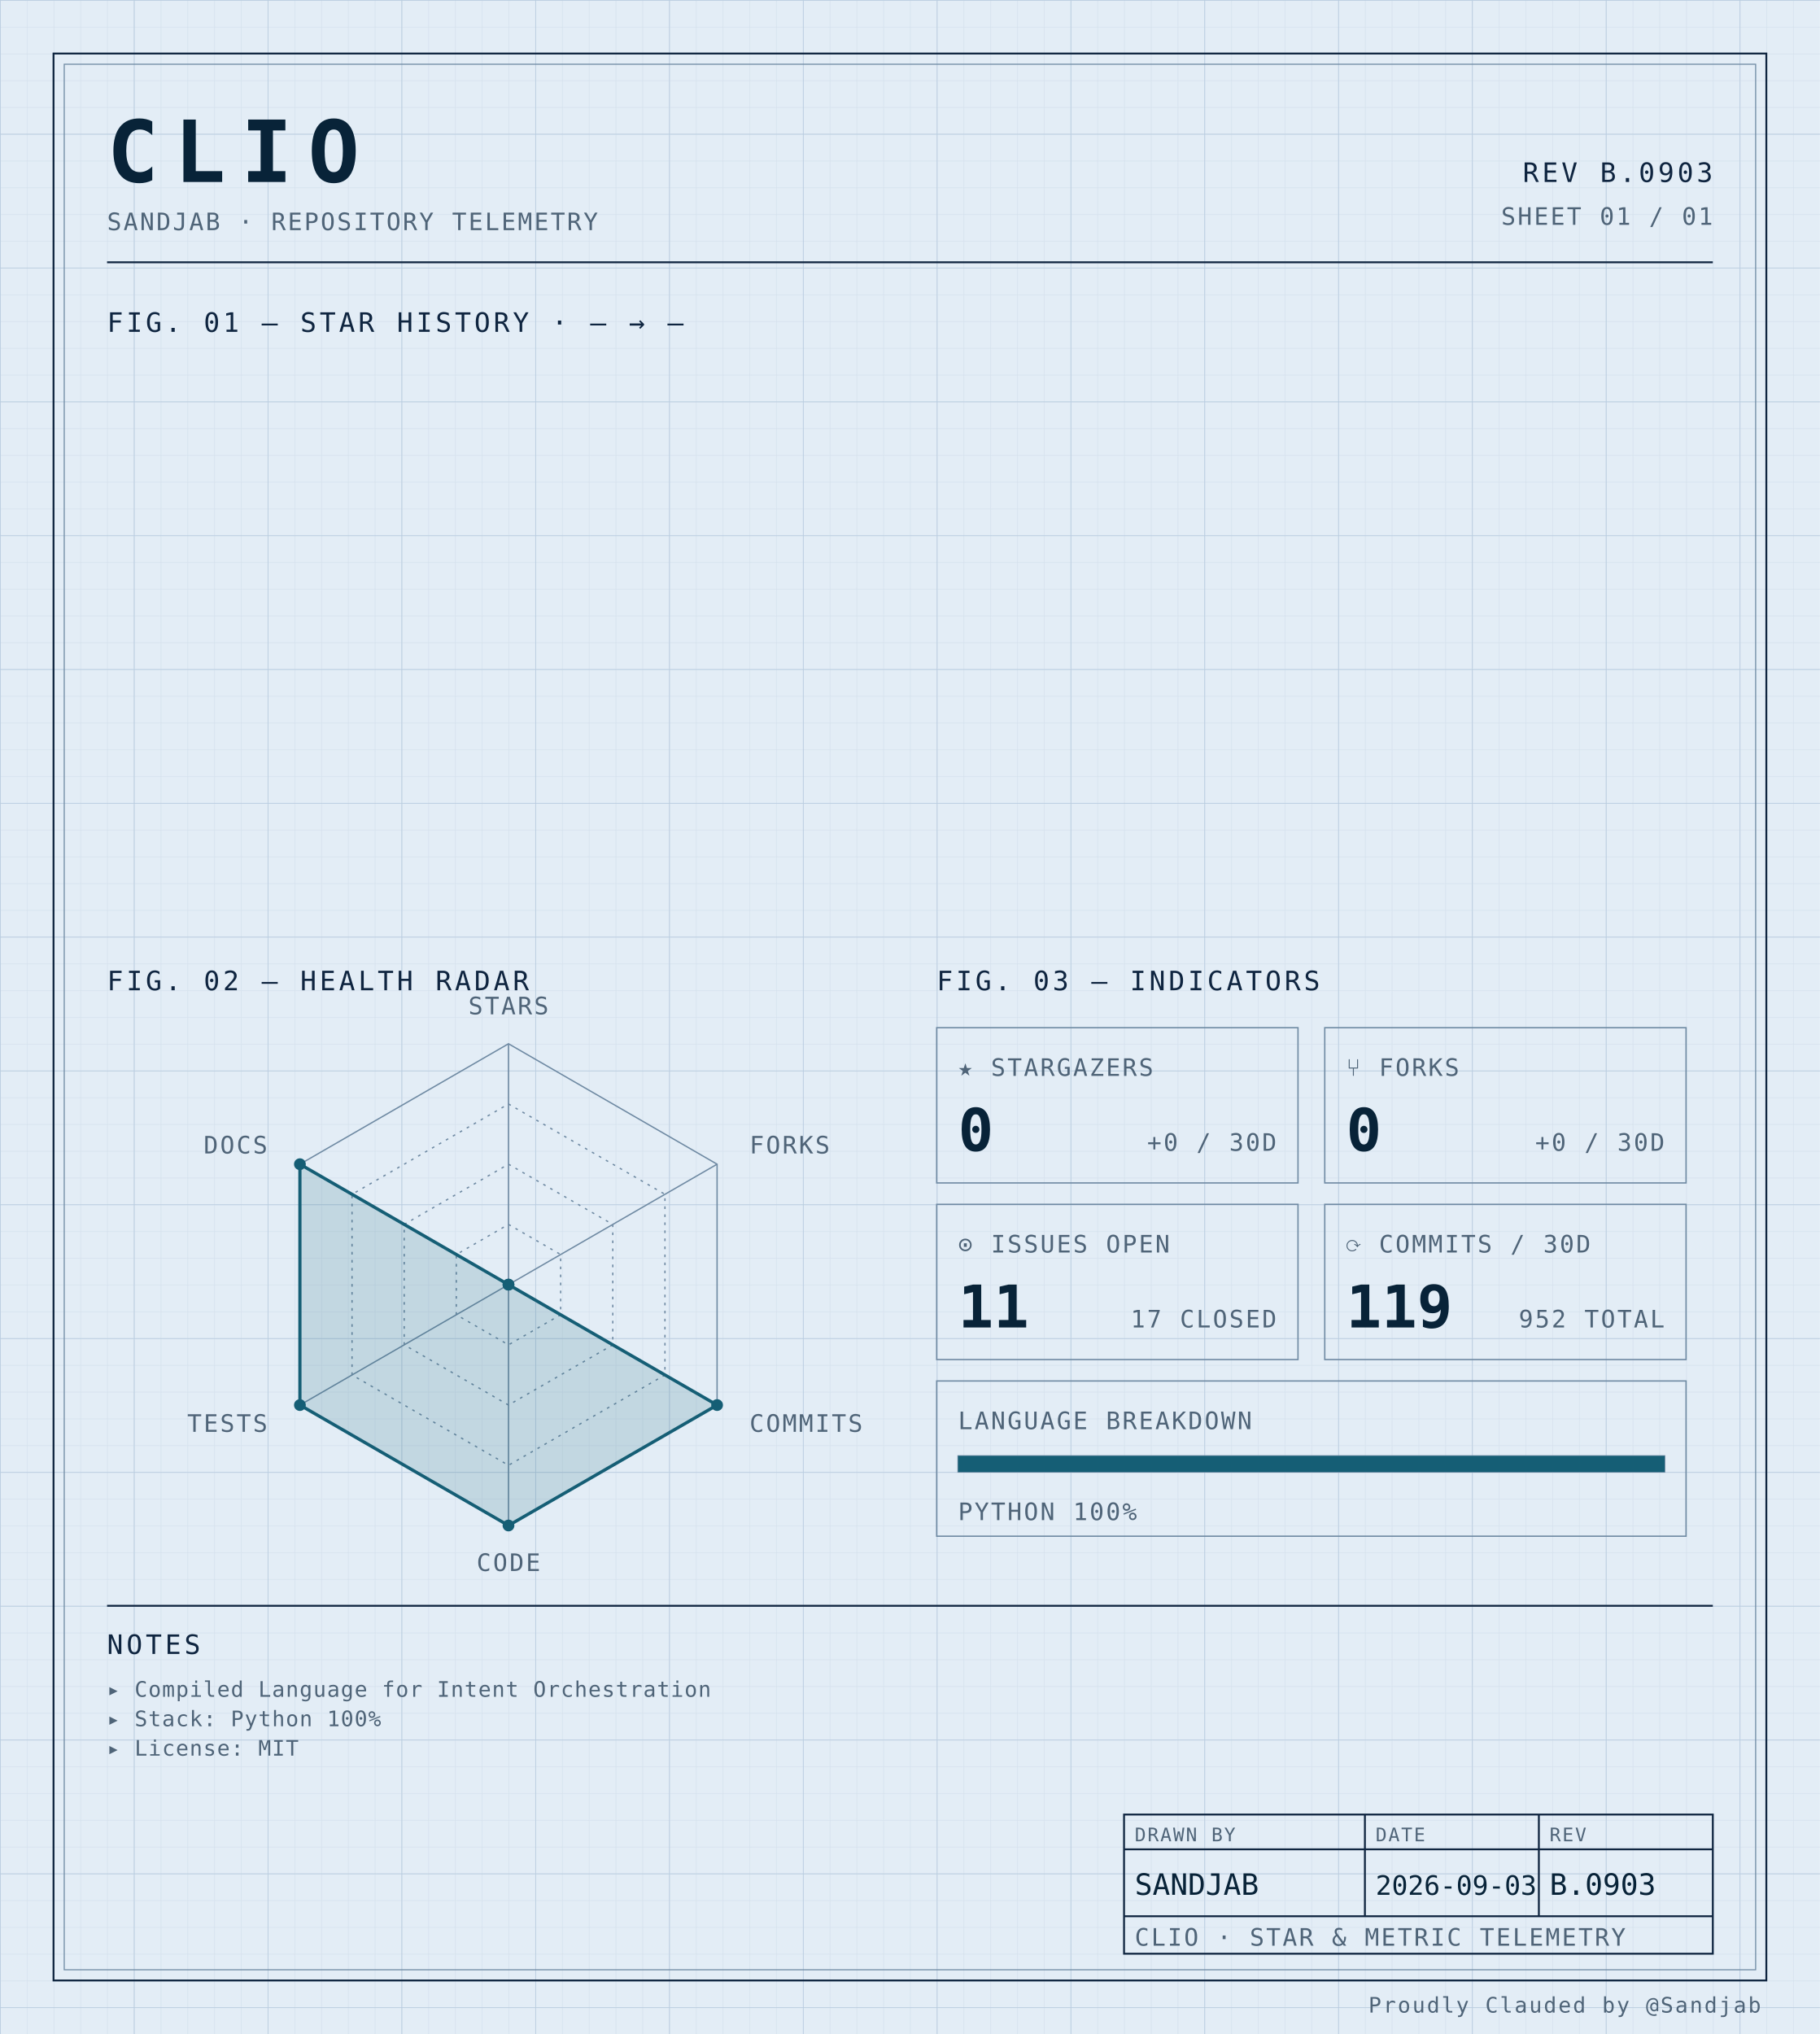
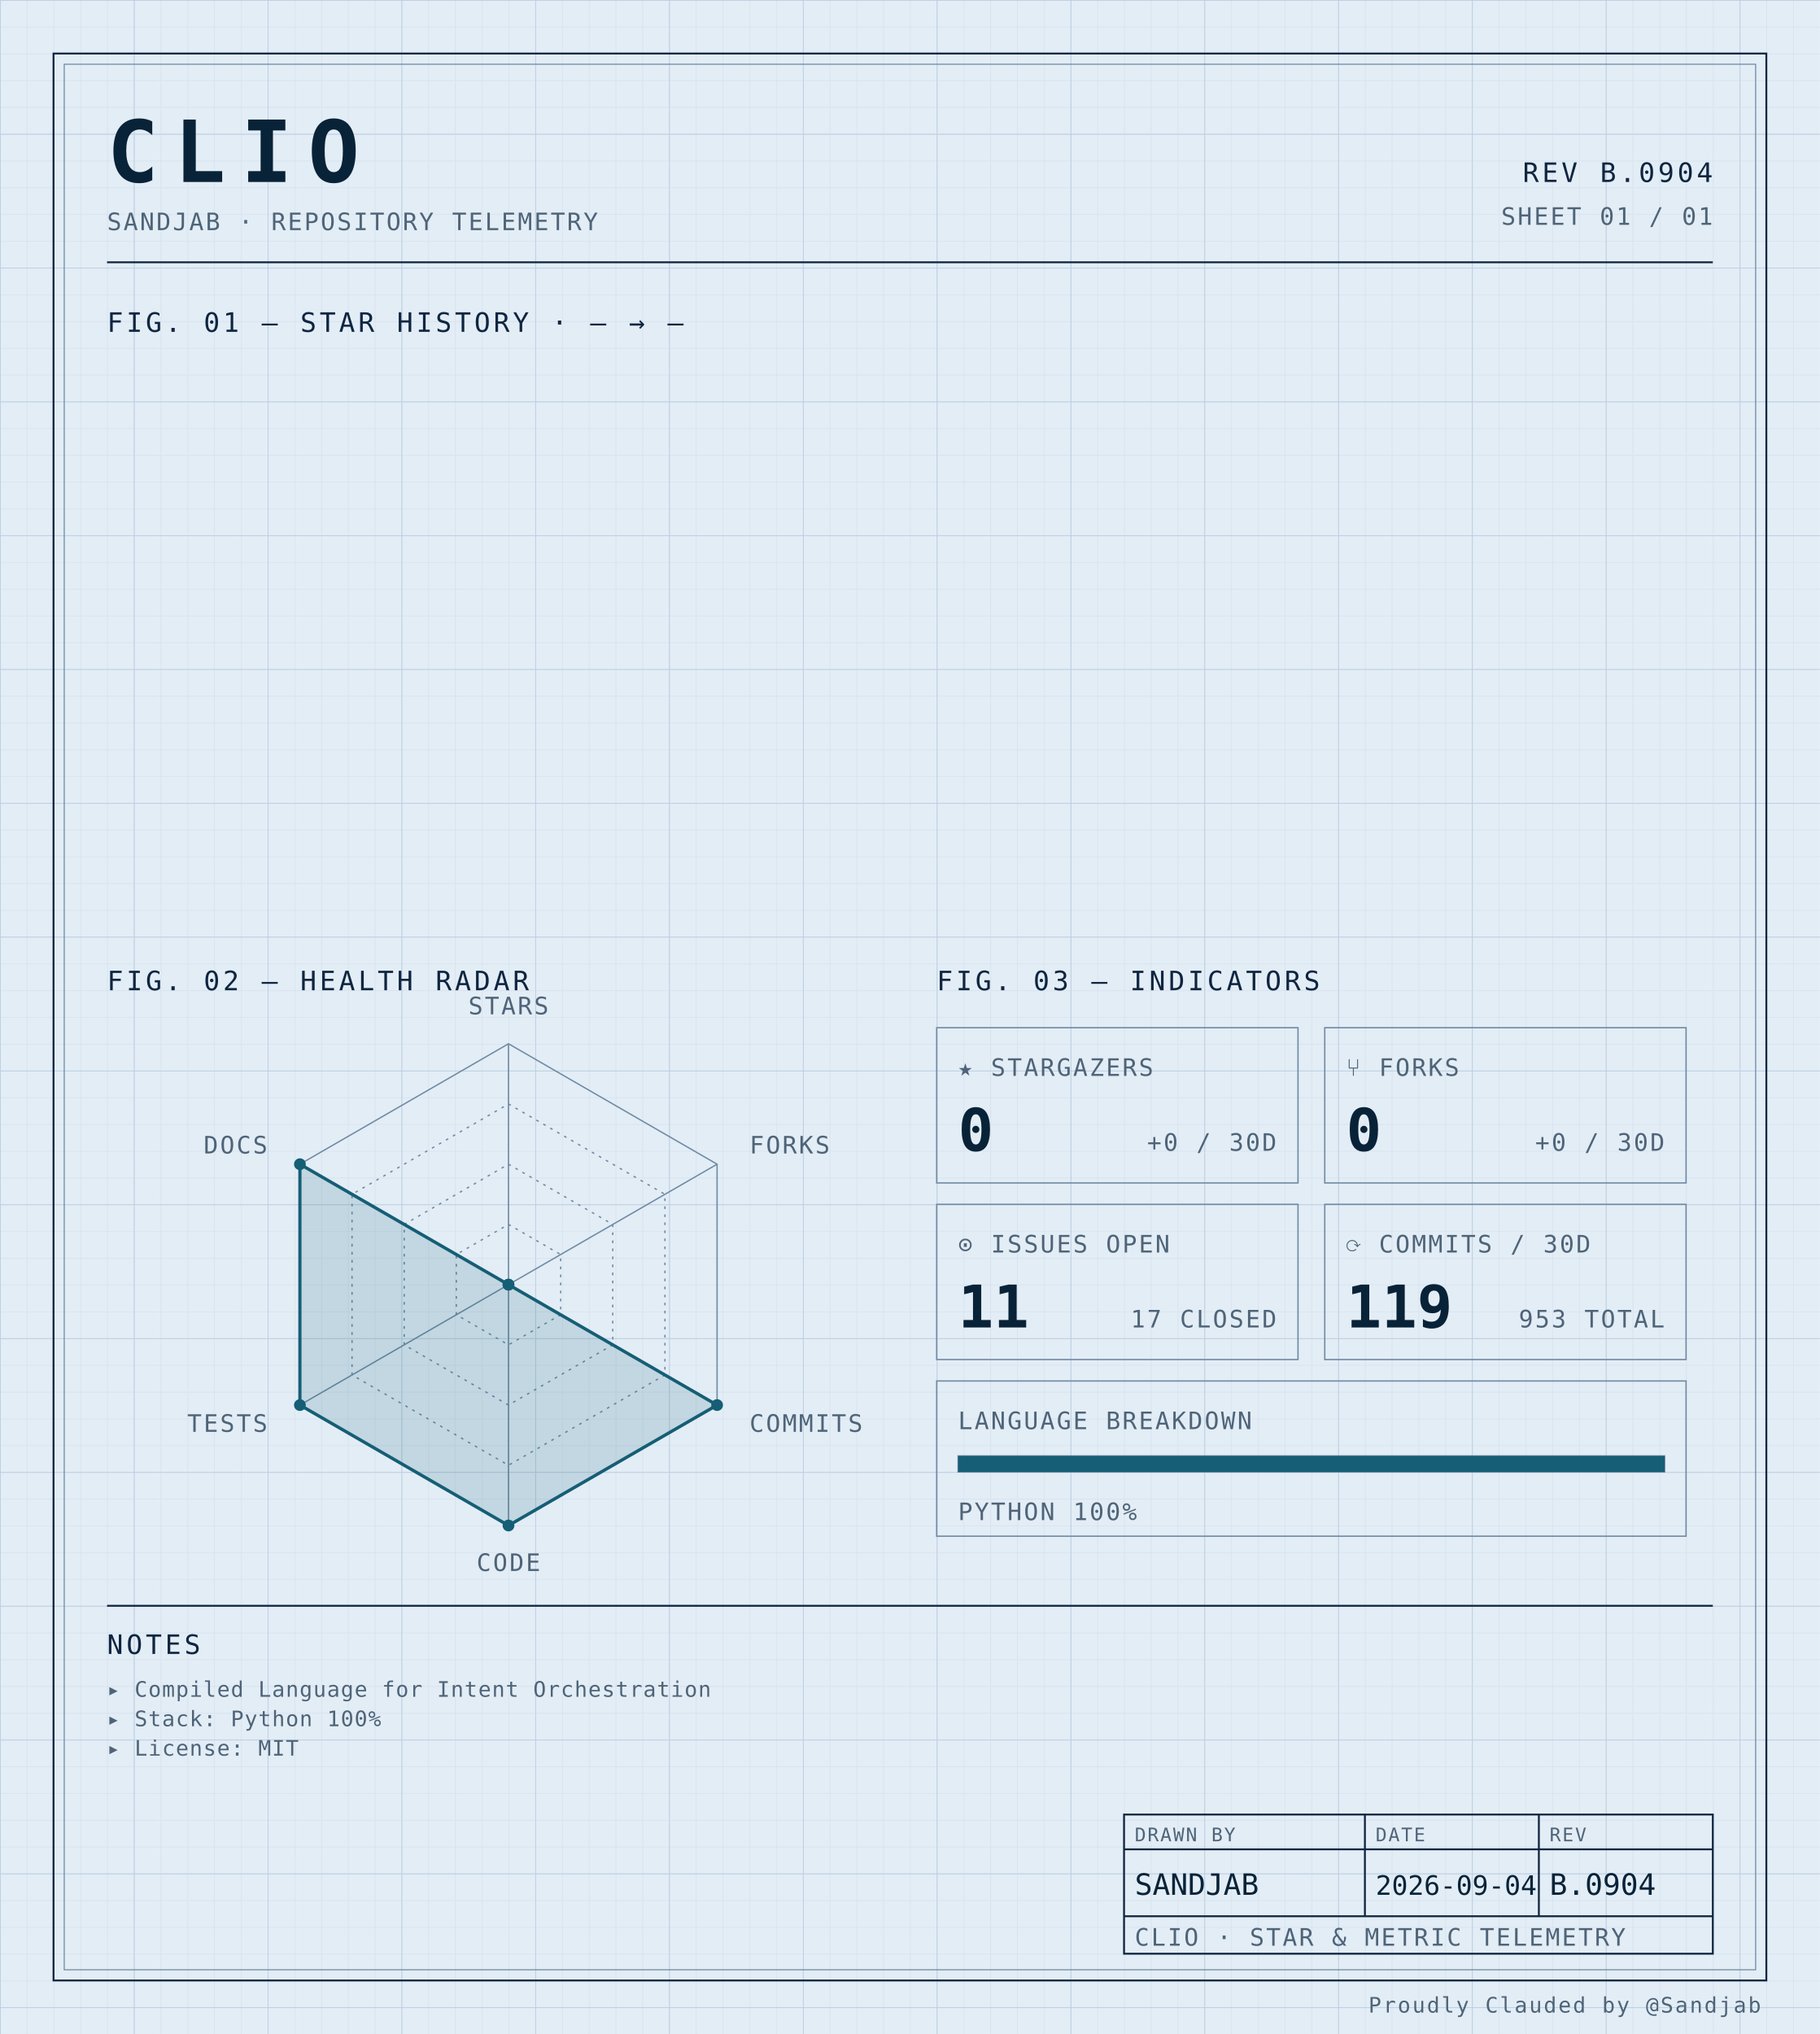
<svg xmlns="http://www.w3.org/2000/svg" width="100%" viewBox="0 0 680 760" role="img">
  <defs>
    <pattern id="grid-fine" width="10" height="10" patternUnits="userSpaceOnUse">
      <path d="M10 0H0V10" fill="none" stroke="#d4e0ec" stroke-width="0.4" />
    </pattern>
    <pattern id="grid-major" width="50" height="50" patternUnits="userSpaceOnUse">
      <path d="M50 0H0V50" fill="none" stroke="#b8cce0" stroke-width="0.5" />
    </pattern>
  </defs>
  <rect x="0" y="0" width="680" height="760" fill="#e3edf6" />
  <rect x="0" y="0" width="680" height="760" fill="url(#grid-fine)" />
  <rect x="0" y="0" width="680" height="760" fill="url(#grid-major)" />
  <rect x="20" y="20" width="640" height="720" fill="none" stroke="#0f2540" stroke-width="0.7" />
  <rect x="24" y="24" width="632" height="712" fill="none" stroke="#6f8aa3" stroke-width="0.4" />
  <text x="40" y="68" font-family="ui-monospace, 'SF Mono', 'JetBrains Mono', 'Cascadia Code', Consolas, monospace" font-size="32" font-weight="700" fill="#082338" text-anchor="start" letter-spacing="0.18em">CLIO</text>
  <text x="40" y="86" font-family="ui-monospace, 'SF Mono', 'JetBrains Mono', 'Cascadia Code', Consolas, monospace" font-size="9" font-weight="400" fill="#4f6478" text-anchor="start" letter-spacing="0.08em">SANDJAB · REPOSITORY TELEMETRY</text>
-   <text x="640" y="68" font-family="ui-monospace, 'SF Mono', 'JetBrains Mono', 'Cascadia Code', Consolas, monospace" font-size="10" font-weight="400" fill="#0f2540" text-anchor="end" letter-spacing="0.12em">REV B.0903</text>
+   <text x="640" y="68" font-family="ui-monospace, 'SF Mono', 'JetBrains Mono', 'Cascadia Code', Consolas, monospace" font-size="10" font-weight="400" fill="#0f2540" text-anchor="end" letter-spacing="0.12em">REV B.0904</text>
  <text x="640" y="84" font-family="ui-monospace, 'SF Mono', 'JetBrains Mono', 'Cascadia Code', Consolas, monospace" font-size="9" font-weight="400" fill="#4f6478" text-anchor="end" letter-spacing="0.08em">SHEET 01 / 01</text>
  <line x1="40" y1="98" x2="640" y2="98" stroke="#0f2540" stroke-width="0.7" />
  <text x="40" y="124" font-family="ui-monospace, 'SF Mono', 'JetBrains Mono', 'Cascadia Code', Consolas, monospace" font-size="10" font-weight="400" fill="#0f2540" text-anchor="start" letter-spacing="0.12em">FIG. 01 — STAR HISTORY · — → —</text>
  <text x="40" y="370" font-family="ui-monospace, 'SF Mono', 'JetBrains Mono', 'Cascadia Code', Consolas, monospace" font-size="10" font-weight="400" fill="#0f2540" text-anchor="start" letter-spacing="0.12em">FIG. 02 — HEALTH RADAR</text>
  <g transform="translate(190 480)">
    <polygon points="0.00,-90.00 77.94,-45.00 77.94,45.00 0.00,90.00 -77.94,45.00 -77.94,-45.00" fill="none" stroke="#6f8aa3" stroke-width="0.5" />
    <polygon points="0.00,-67.50 58.46,-33.75 58.46,33.75 0.00,67.50 -58.46,33.75 -58.46,-33.75" fill="none" stroke="#6f8aa3" stroke-width="0.5" stroke-dasharray="1,2" />
    <polygon points="0.00,-45.00 38.97,-22.50 38.97,22.50 0.00,45.00 -38.97,22.50 -38.97,-22.50" fill="none" stroke="#6f8aa3" stroke-width="0.5" stroke-dasharray="1,2" />
    <polygon points="0.00,-22.50 19.49,-11.25 19.49,11.25 0.00,22.50 -19.49,11.25 -19.49,-11.25" fill="none" stroke="#6f8aa3" stroke-width="0.5" stroke-dasharray="1,2" />
    <line x1="0" y1="0" x2="0.00" y2="-90.00" stroke="#6f8aa3" stroke-width="0.5" />
    <line x1="0" y1="0" x2="77.94" y2="-45.00" stroke="#6f8aa3" stroke-width="0.5" />
    <line x1="0" y1="0" x2="77.94" y2="45.00" stroke="#6f8aa3" stroke-width="0.5" />
    <line x1="0" y1="0" x2="0.00" y2="90.00" stroke="#6f8aa3" stroke-width="0.5" />
    <line x1="0" y1="0" x2="-77.94" y2="45.00" stroke="#6f8aa3" stroke-width="0.5" />
    <line x1="0" y1="0" x2="-77.94" y2="-45.00" stroke="#6f8aa3" stroke-width="0.5" />
    <polygon points="0.00,0.00 0.00,0.00 77.94,45.00 0.00,90.00 -77.94,45.00 -77.94,-45.00" fill="#155e75" fill-opacity="0.16" stroke="#155e75" stroke-width="1.2" />
    <circle cx="0.00" cy="0.00" r="2.2" fill="#155e75" />
    <circle cx="0.00" cy="0.00" r="2.2" fill="#155e75" />
    <circle cx="77.94" cy="45.00" r="2.2" fill="#155e75" />
    <circle cx="0.00" cy="90.00" r="2.2" fill="#155e75" />
    <circle cx="-77.94" cy="45.00" r="2.2" fill="#155e75" />
    <circle cx="-77.94" cy="-45.00" r="2.2" fill="#155e75" />
    <text x="6.3681633555662356e-15" y="-101" font-family="ui-monospace, 'SF Mono', 'JetBrains Mono', 'Cascadia Code', Consolas, monospace" font-size="9" font-weight="400" fill="#4f6478" text-anchor="middle" letter-spacing="0.08em">STARS</text>
    <text x="90.067" y="-49" font-family="ui-monospace, 'SF Mono', 'JetBrains Mono', 'Cascadia Code', Consolas, monospace" font-size="9" font-weight="400" fill="#4f6478" text-anchor="start" letter-spacing="0.08em">FORKS</text>
    <text x="90.067" y="55" font-family="ui-monospace, 'SF Mono', 'JetBrains Mono', 'Cascadia Code', Consolas, monospace" font-size="9" font-weight="400" fill="#4f6478" text-anchor="start" letter-spacing="0.08em">COMMITS</text>
    <text x="6.3681633555662356e-15" y="107" font-family="ui-monospace, 'SF Mono', 'JetBrains Mono', 'Cascadia Code', Consolas, monospace" font-size="9" font-weight="400" fill="#4f6478" text-anchor="middle" letter-spacing="0.08em">CODE</text>
    <text x="-90.067" y="55" font-family="ui-monospace, 'SF Mono', 'JetBrains Mono', 'Cascadia Code', Consolas, monospace" font-size="9" font-weight="400" fill="#4f6478" text-anchor="end" letter-spacing="0.08em">TESTS</text>
    <text x="-90.067" y="-49" font-family="ui-monospace, 'SF Mono', 'JetBrains Mono', 'Cascadia Code', Consolas, monospace" font-size="9" font-weight="400" fill="#4f6478" text-anchor="end" letter-spacing="0.08em">DOCS</text>
  </g>
  <text x="350" y="370" font-family="ui-monospace, 'SF Mono', 'JetBrains Mono', 'Cascadia Code', Consolas, monospace" font-size="10" font-weight="400" fill="#0f2540" text-anchor="start" letter-spacing="0.12em">FIG. 03 — INDICATORS</text>
  <rect x="350" y="384" width="135" height="58" fill="none" stroke="#6f8aa3" stroke-width="0.5" />
  <text x="358" y="402" font-family="ui-monospace, 'SF Mono', 'JetBrains Mono', 'Cascadia Code', Consolas, monospace" font-size="9" font-weight="400" fill="#4f6478" text-anchor="start" letter-spacing="0.08em">★ STARGAZERS</text>
  <text x="358" y="430" font-family="ui-monospace, 'SF Mono', 'JetBrains Mono', 'Cascadia Code', Consolas, monospace" font-size="22" font-weight="700" fill="#082338" text-anchor="start" letter-spacing="normal">0</text>
  <text x="477" y="430" font-family="ui-monospace, 'SF Mono', 'JetBrains Mono', 'Cascadia Code', Consolas, monospace" font-size="9" font-weight="400" fill="#4f6478" text-anchor="end" letter-spacing="0.08em">+0 / 30D</text>
  <rect x="495" y="384" width="135" height="58" fill="none" stroke="#6f8aa3" stroke-width="0.5" />
  <text x="503" y="402" font-family="ui-monospace, 'SF Mono', 'JetBrains Mono', 'Cascadia Code', Consolas, monospace" font-size="9" font-weight="400" fill="#4f6478" text-anchor="start" letter-spacing="0.08em">⑂ FORKS</text>
  <text x="503" y="430" font-family="ui-monospace, 'SF Mono', 'JetBrains Mono', 'Cascadia Code', Consolas, monospace" font-size="22" font-weight="700" fill="#082338" text-anchor="start" letter-spacing="normal">0</text>
  <text x="622" y="430" font-family="ui-monospace, 'SF Mono', 'JetBrains Mono', 'Cascadia Code', Consolas, monospace" font-size="9" font-weight="400" fill="#4f6478" text-anchor="end" letter-spacing="0.08em">+0 / 30D</text>
  <rect x="350" y="450" width="135" height="58" fill="none" stroke="#6f8aa3" stroke-width="0.5" />
  <text x="358" y="468" font-family="ui-monospace, 'SF Mono', 'JetBrains Mono', 'Cascadia Code', Consolas, monospace" font-size="9" font-weight="400" fill="#4f6478" text-anchor="start" letter-spacing="0.08em">⊙ ISSUES OPEN</text>
  <text x="358" y="496" font-family="ui-monospace, 'SF Mono', 'JetBrains Mono', 'Cascadia Code', Consolas, monospace" font-size="22" font-weight="700" fill="#082338" text-anchor="start" letter-spacing="normal">11</text>
  <text x="477" y="496" font-family="ui-monospace, 'SF Mono', 'JetBrains Mono', 'Cascadia Code', Consolas, monospace" font-size="9" font-weight="400" fill="#4f6478" text-anchor="end" letter-spacing="0.08em">17 CLOSED</text>
  <rect x="495" y="450" width="135" height="58" fill="none" stroke="#6f8aa3" stroke-width="0.5" />
  <text x="503" y="468" font-family="ui-monospace, 'SF Mono', 'JetBrains Mono', 'Cascadia Code', Consolas, monospace" font-size="9" font-weight="400" fill="#4f6478" text-anchor="start" letter-spacing="0.08em">⟳ COMMITS / 30D</text>
  <text x="503" y="496" font-family="ui-monospace, 'SF Mono', 'JetBrains Mono', 'Cascadia Code', Consolas, monospace" font-size="22" font-weight="700" fill="#082338" text-anchor="start" letter-spacing="normal">119</text>
-   <text x="622" y="496" font-family="ui-monospace, 'SF Mono', 'JetBrains Mono', 'Cascadia Code', Consolas, monospace" font-size="9" font-weight="400" fill="#4f6478" text-anchor="end" letter-spacing="0.08em">952 TOTAL</text>
+   <text x="622" y="496" font-family="ui-monospace, 'SF Mono', 'JetBrains Mono', 'Cascadia Code', Consolas, monospace" font-size="9" font-weight="400" fill="#4f6478" text-anchor="end" letter-spacing="0.08em">953 TOTAL</text>
  <rect x="350" y="516" width="280" height="58" fill="none" stroke="#6f8aa3" stroke-width="0.5" />
  <text x="358" y="534" font-family="ui-monospace, 'SF Mono', 'JetBrains Mono', 'Cascadia Code', Consolas, monospace" font-size="9" font-weight="400" fill="#4f6478" text-anchor="start" letter-spacing="0.08em">LANGUAGE BREAKDOWN</text>
  <rect x="358" y="544" width="264" height="6" fill="none" stroke="#6f8aa3" stroke-width="0.5" />
  <rect x="358" y="544" width="264.00" height="6" fill="#155e75" />
  <text x="358" y="568" font-family="ui-monospace, 'SF Mono', 'JetBrains Mono', 'Cascadia Code', Consolas, monospace" font-size="9" font-weight="400" fill="#4f6478" text-anchor="start" letter-spacing="0.08em">PYTHON 100%</text>
  <line x1="40" y1="600" x2="640" y2="600" stroke="#0f2540" stroke-width="0.7" />
  <text x="40" y="618" font-family="ui-monospace, 'SF Mono', 'JetBrains Mono', 'Cascadia Code', Consolas, monospace" font-size="10" font-weight="400" fill="#0f2540" text-anchor="start" letter-spacing="0.12em">NOTES</text>
  <text x="40" y="634" font-family="ui-monospace, 'SF Mono', 'JetBrains Mono', 'Cascadia Code', Consolas, monospace" font-size="8" font-weight="400" fill="#4f6478" text-anchor="start" letter-spacing="0.04em">▸ Compiled Language for Intent Orchestration</text>
  <text x="40" y="645" font-family="ui-monospace, 'SF Mono', 'JetBrains Mono', 'Cascadia Code', Consolas, monospace" font-size="8" font-weight="400" fill="#4f6478" text-anchor="start" letter-spacing="0.04em">▸ Stack: Python 100%</text>
  <text x="40" y="656" font-family="ui-monospace, 'SF Mono', 'JetBrains Mono', 'Cascadia Code', Consolas, monospace" font-size="8" font-weight="400" fill="#4f6478" text-anchor="start" letter-spacing="0.04em">▸ License: MIT</text>
  <rect x="420" y="678" width="220" height="52" fill="none" stroke="#0f2540" stroke-width="0.7" />
  <line x1="420" y1="691" x2="640" y2="691" stroke="#0f2540" stroke-width="0.7" />
  <line x1="420" y1="716" x2="640" y2="716" stroke="#0f2540" stroke-width="0.7" />
  <line x1="510" y1="678" x2="510" y2="716" stroke="#0f2540" stroke-width="0.7" />
  <line x1="575" y1="678" x2="575" y2="716" stroke="#0f2540" stroke-width="0.7" />
  <text x="424" y="688" font-family="ui-monospace, 'SF Mono', 'JetBrains Mono', 'Cascadia Code', Consolas, monospace" font-size="7" font-weight="400" fill="#4f6478" text-anchor="start" letter-spacing="0.08em">DRAWN BY</text>
  <text x="514" y="688" font-family="ui-monospace, 'SF Mono', 'JetBrains Mono', 'Cascadia Code', Consolas, monospace" font-size="7" font-weight="400" fill="#4f6478" text-anchor="start" letter-spacing="0.08em">DATE</text>
  <text x="579" y="688" font-family="ui-monospace, 'SF Mono', 'JetBrains Mono', 'Cascadia Code', Consolas, monospace" font-size="7" font-weight="400" fill="#4f6478" text-anchor="start" letter-spacing="0.08em">REV</text>
  <text x="424" y="708" font-family="ui-monospace, 'SF Mono', 'JetBrains Mono', 'Cascadia Code', Consolas, monospace" font-size="11" font-weight="400" fill="#082338" text-anchor="start" letter-spacing="normal">SANDJAB</text>
-   <text x="514" y="708" font-family="ui-monospace, 'SF Mono', 'JetBrains Mono', 'Cascadia Code', Consolas, monospace" font-size="10" font-weight="400" fill="#082338" text-anchor="start" letter-spacing="normal">2026-09-03</text>
-   <text x="579" y="708" font-family="ui-monospace, 'SF Mono', 'JetBrains Mono', 'Cascadia Code', Consolas, monospace" font-size="11" font-weight="400" fill="#082338" text-anchor="start" letter-spacing="normal">B.0903</text>
+   <text x="514" y="708" font-family="ui-monospace, 'SF Mono', 'JetBrains Mono', 'Cascadia Code', Consolas, monospace" font-size="10" font-weight="400" fill="#082338" text-anchor="start" letter-spacing="normal">2026-09-04</text>
+   <text x="579" y="708" font-family="ui-monospace, 'SF Mono', 'JetBrains Mono', 'Cascadia Code', Consolas, monospace" font-size="11" font-weight="400" fill="#082338" text-anchor="start" letter-spacing="normal">B.0904</text>
  <text x="424" y="727" font-family="ui-monospace, 'SF Mono', 'JetBrains Mono', 'Cascadia Code', Consolas, monospace" font-size="9" font-weight="400" fill="#4f6478" text-anchor="start" letter-spacing="0.08em">CLIO · STAR &amp; METRIC TELEMETRY</text>
  <text x="658" y="752" font-family="ui-monospace, 'SF Mono', 'JetBrains Mono', 'Cascadia Code', Consolas, monospace" font-size="8" font-weight="400" fill="#4f6478" text-anchor="end" letter-spacing="0.08em">Proudly Clauded by @Sandjab</text>
</svg>
